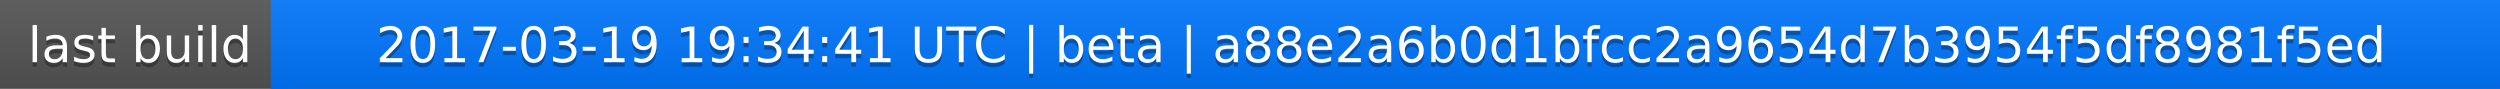
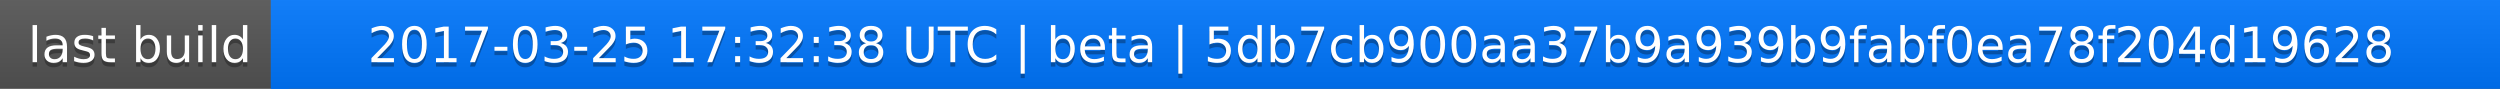
<svg xmlns="http://www.w3.org/2000/svg" width="563" height="20">
  <linearGradient id="a" x2="0" y2="100%">
    <stop offset="0" stop-color="#bbb" stop-opacity=".1" />
    <stop offset="1" stop-opacity=".1" />
  </linearGradient>
  <rect rx="0" width="563" height="20" fill="#555" />
  <rect rx="0" x="61" width="502" height="20" fill="#07f" />
  <path fill="#07f" d="M61 0h4v20h-4z" />
  <rect rx="0" width="563" height="20" fill="url(#a)" />
  <g fill="#fff" text-anchor="middle" font-family="DejaVu Sans,Verdana,Geneva,sans-serif" font-size="11">
    <text x="31.5" y="15" fill="#010101" fill-opacity=".3">last build</text>
    <text x="31.5" y="14">last build</text>
-     <text x="311" y="15" fill="#010101" fill-opacity=".3">2017-03-19 19:34:41 UTC | beta | a88e2a6b0d1bfcc2a9654d7b3954f5df8981f5ed</text>
-     <text x="311" y="14">2017-03-19 19:34:41 UTC | beta | a88e2a6b0d1bfcc2a9654d7b3954f5df8981f5ed</text>
+     <text x="311" y="15" fill="#010101" fill-opacity=".3">2017-03-25 17:32:38 UTC | beta | 5db7cb900aa37b9a939b9fabf0ea78f204d19628</text>
+     <text x="311" y="14">2017-03-25 17:32:38 UTC | beta | 5db7cb900aa37b9a939b9fabf0ea78f204d19628</text>
  </g>
</svg>
